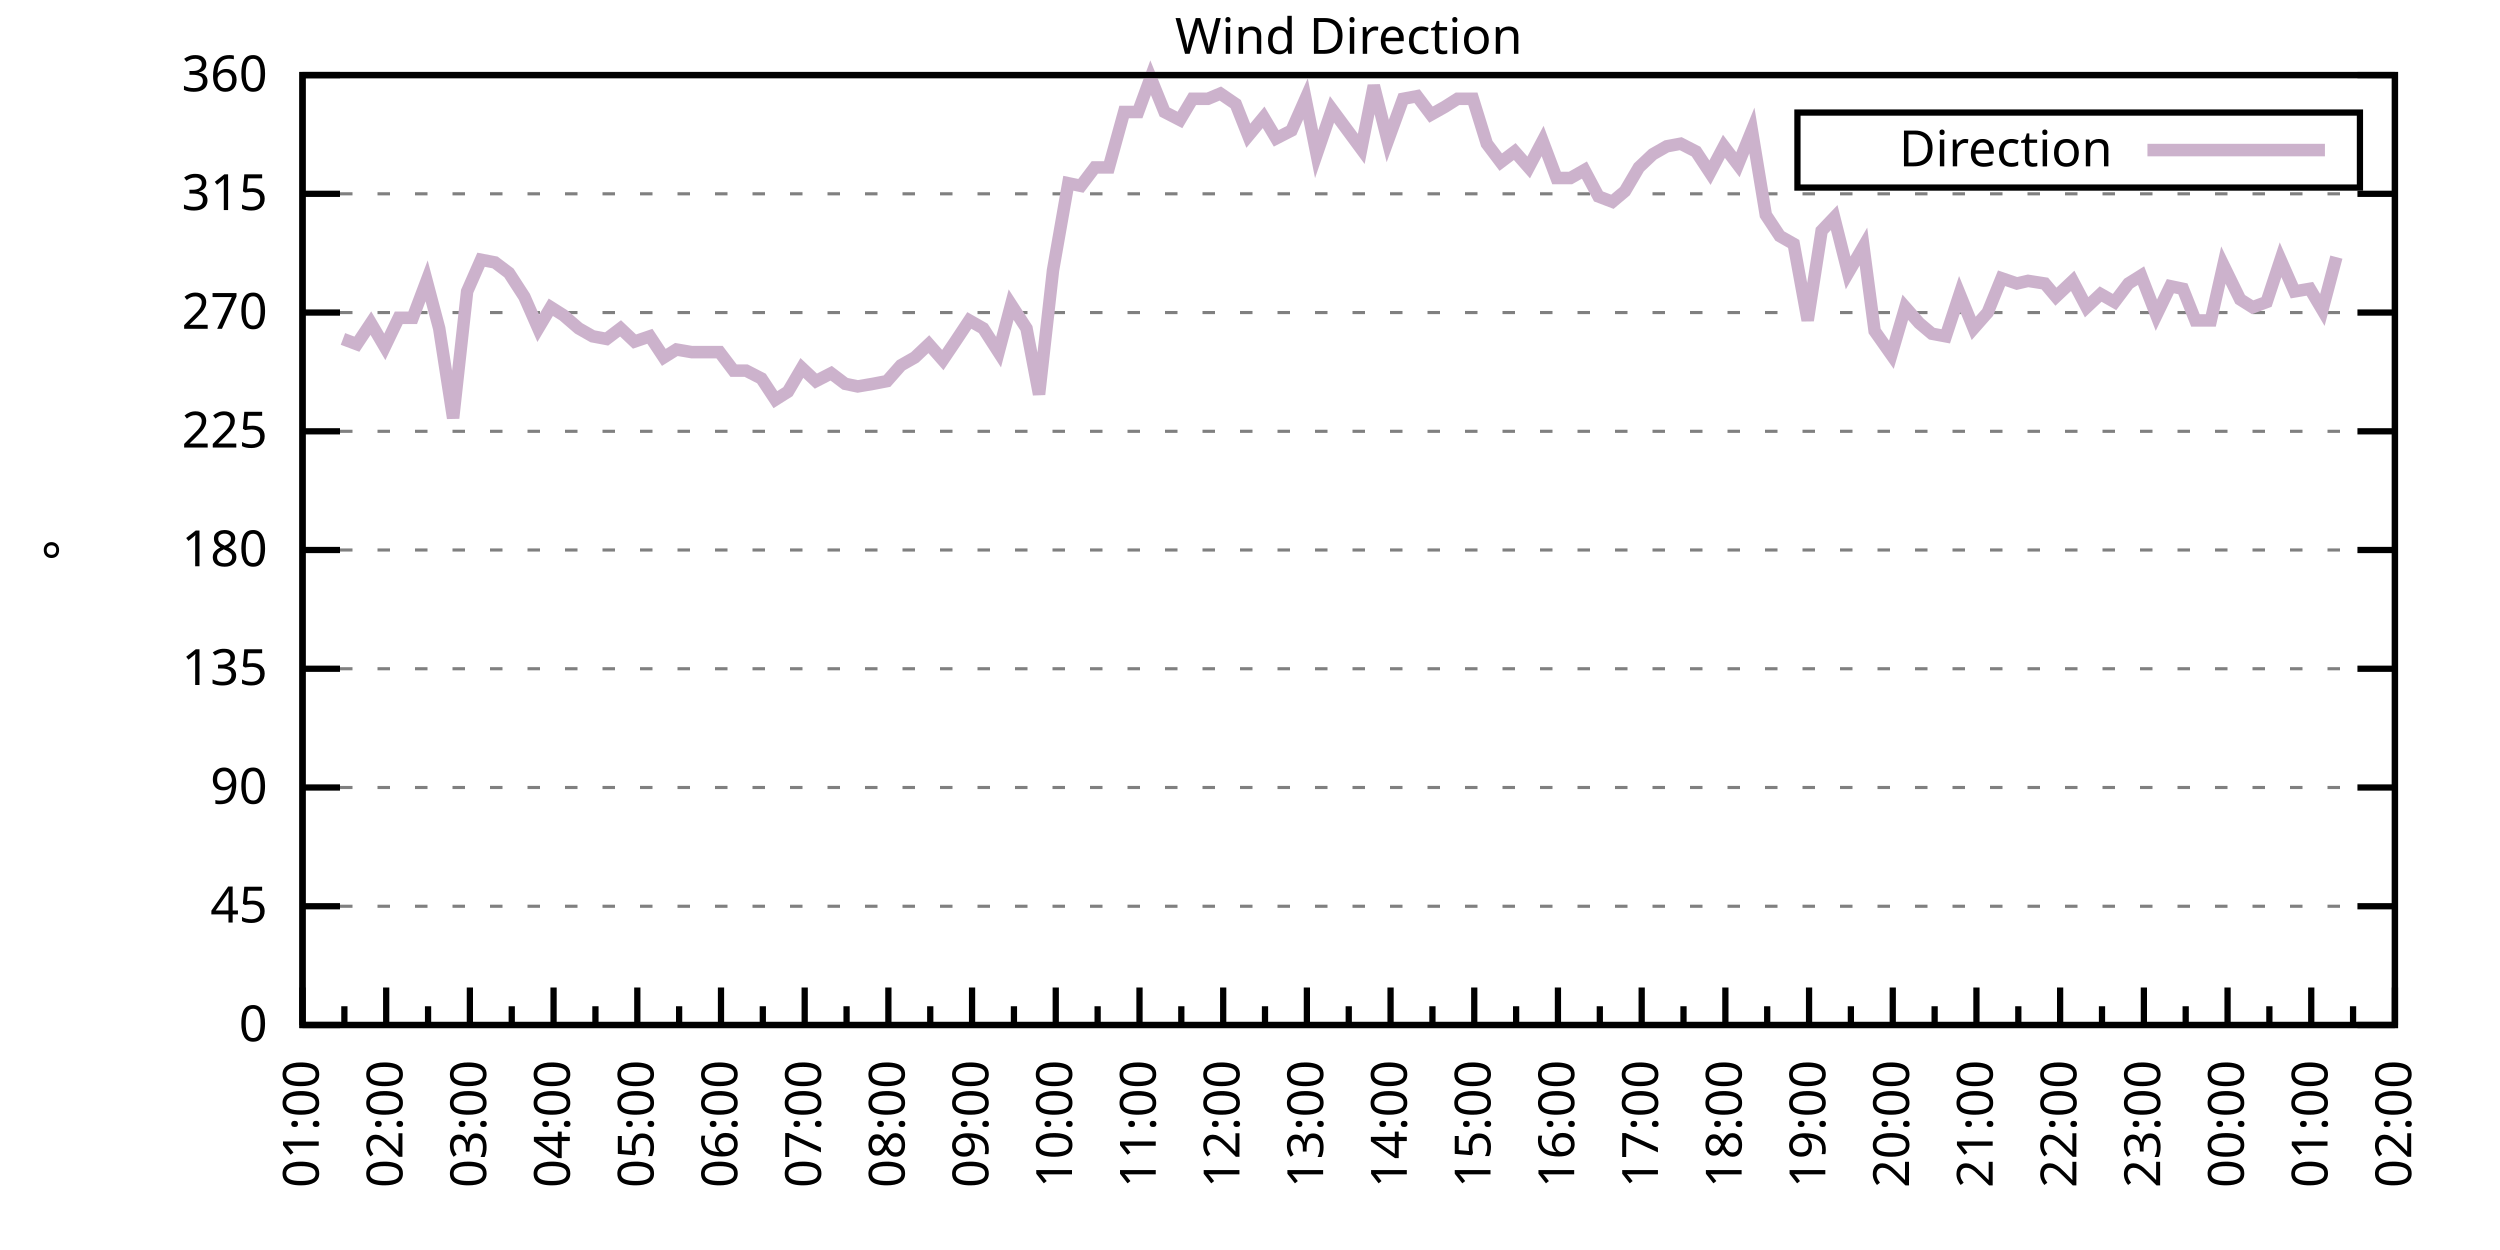
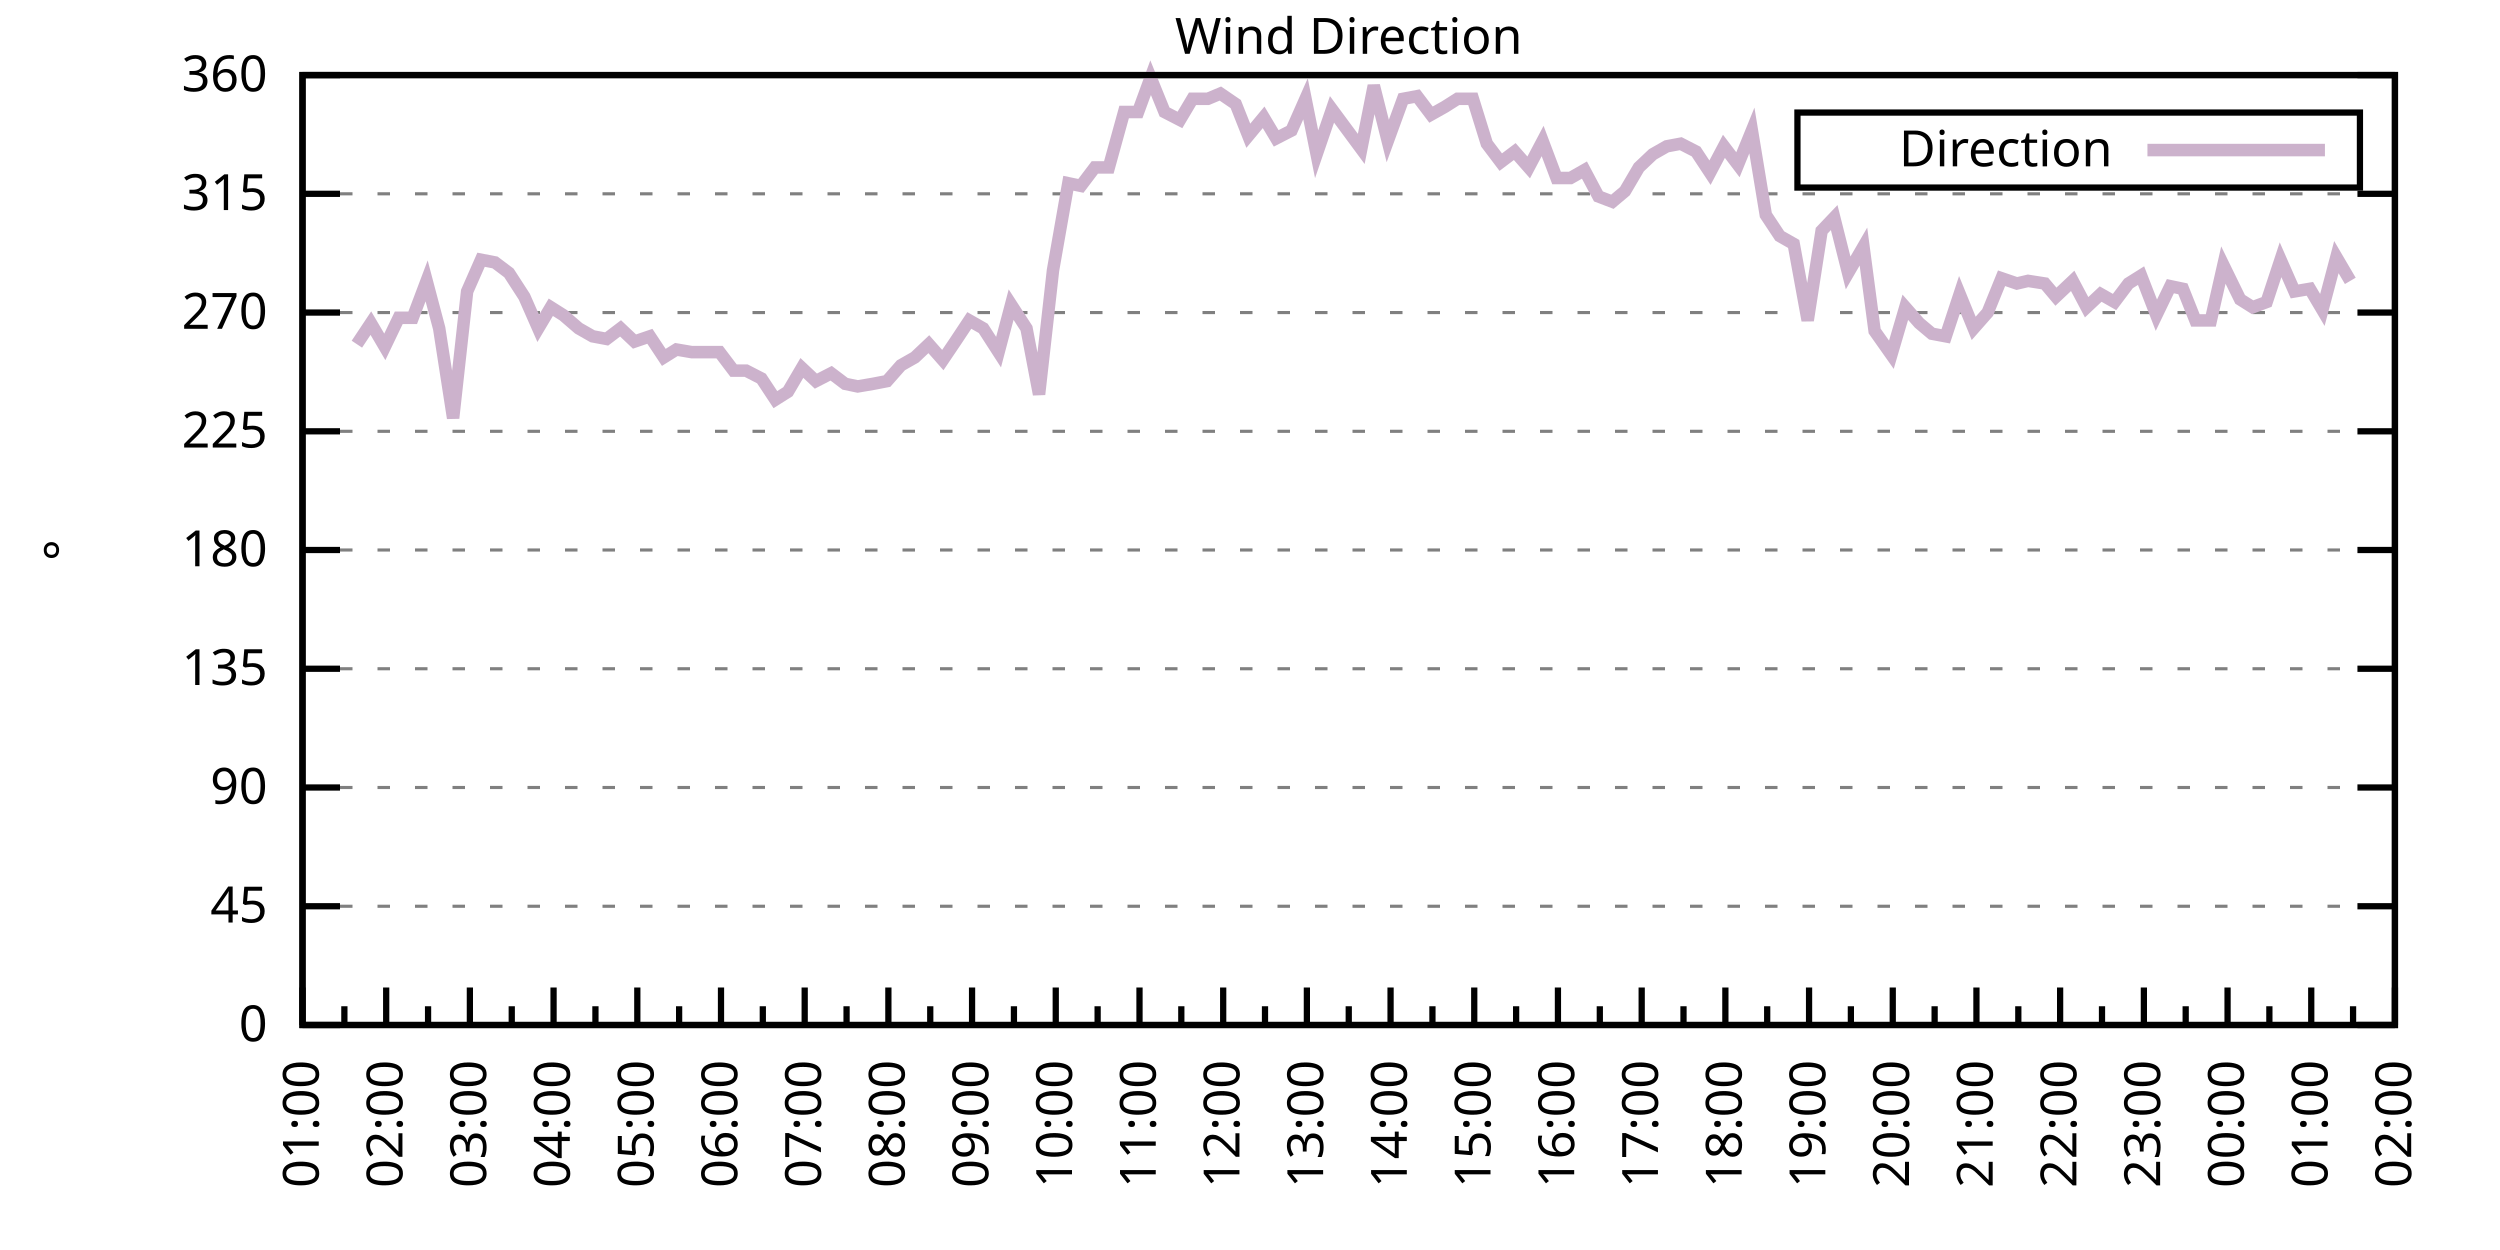
<svg xmlns="http://www.w3.org/2000/svg" xmlns:xlink="http://www.w3.org/1999/xlink" width="400" height="200" viewBox="0 0 400 200">
  <g id="gnuplot_canvas">
    <rect x="0" y="0" width="400" height="200" fill="none" />
    <defs>
      <circle id="gpDot" r="0.5" stroke-width="0.5" stroke="currentColor" />
      <path id="gpPt0" stroke-width="0.333" stroke="currentColor" d="M-1,0 h2 M0,-1 v2" />
      <path id="gpPt1" stroke-width="0.333" stroke="currentColor" d="M-1,-1 L1,1 M1,-1 L-1,1" />
      <path id="gpPt2" stroke-width="0.333" stroke="currentColor" d="M-1,0 L1,0 M0,-1 L0,1 M-1,-1 L1,1 M-1,1 L1,-1" />
      <rect id="gpPt3" stroke-width="0.333" stroke="currentColor" x="-1" y="-1" width="2" height="2" />
      <rect id="gpPt4" stroke-width="0.333" stroke="currentColor" fill="currentColor" x="-1" y="-1" width="2" height="2" />
      <circle id="gpPt5" stroke-width="0.333" stroke="currentColor" cx="0" cy="0" r="1" />
      <use xlink:href="#gpPt5" id="gpPt6" fill="currentColor" stroke="none" />
      <path id="gpPt7" stroke-width="0.333" stroke="currentColor" d="M0,-1.33 L-1.33,0.67 L1.33,0.67 z" />
      <use xlink:href="#gpPt7" id="gpPt8" fill="currentColor" stroke="none" />
      <use xlink:href="#gpPt7" id="gpPt9" stroke="currentColor" transform="rotate(180)" />
      <use xlink:href="#gpPt9" id="gpPt10" fill="currentColor" stroke="none" />
      <use xlink:href="#gpPt3" id="gpPt11" stroke="currentColor" transform="rotate(45)" />
      <use xlink:href="#gpPt11" id="gpPt12" fill="currentColor" stroke="none" />
      <path id="gpPt13" stroke-width="0.333" stroke="currentColor" d="M0,1.330 L1.265,0.411 L0.782,-1.067 L-0.782,-1.076 L-1.265,0.411 z" />
      <use xlink:href="#gpPt13" id="gpPt14" fill="currentColor" stroke="none" />
      <filter id="textbox" filterUnits="objectBoundingBox" x="0" y="0" height="1" width="1">
        <feFlood flood-color="white" flood-opacity="1" result="bgnd" />
        <feComposite in="SourceGraphic" in2="bgnd" operator="atop" />
      </filter>
      <filter id="greybox" filterUnits="objectBoundingBox" x="0" y="0" height="1" width="1">
        <feFlood flood-color="lightgrey" flood-opacity="1" result="grey" />
        <feComposite in="SourceGraphic" in2="grey" operator="atop" />
      </filter>
    </defs>
    <g fill="none" color="white" stroke="currentColor" stroke-width="1.00" stroke-linecap="butt" stroke-linejoin="miter">
</g>
    <g fill="none" color="black" stroke="currentColor" stroke-width="1.00" stroke-linecap="butt" stroke-linejoin="miter">
      <g stroke="none" shape-rendering="crispEdges">
        <polygon fill="rgb(255, 255, 255)" points="48.40,164.00 383.18,164.00 383.18,12.02 48.40,12.02 " />
      </g>
    </g>
    <g fill="none" color="black" stroke="currentColor" stroke-width="1.00" stroke-linecap="butt" stroke-linejoin="miter">
</g>
    <g fill="none" color="black" stroke="black" stroke-width="0.50" stroke-linecap="butt" stroke-linejoin="miter">
</g>
    <g fill="none" color="gray" stroke="currentColor" stroke-width="0.50" stroke-linecap="butt" stroke-linejoin="miter">
      <path stroke="gray" stroke-dasharray="2,4" class="gridline" d="M48.40,164.00 L383.19,164.00  " />
    </g>
    <g fill="none" color="gray" stroke="gray" stroke-width="1.00" stroke-linecap="butt" stroke-linejoin="miter">
</g>
    <g fill="none" color="black" stroke="currentColor" stroke-width="1.00" stroke-linecap="butt" stroke-linejoin="miter">
      <path stroke="black" d="M48.40,164.00 L54.40,164.00 M383.19,164.00 L377.19,164.00  " />
      <g transform="translate(42.80,166.60)" stroke="none" fill="black" font-family="Sans" font-size="8.00" text-anchor="end">
        <text>
          <tspan font-family="Sans"> 0</tspan>
        </text>
      </g>
    </g>
    <g fill="none" color="black" stroke="currentColor" stroke-width="1.00" stroke-linecap="butt" stroke-linejoin="miter">
</g>
    <g fill="none" color="black" stroke="black" stroke-width="0.50" stroke-linecap="butt" stroke-linejoin="miter">
</g>
    <g fill="none" color="gray" stroke="currentColor" stroke-width="0.50" stroke-linecap="butt" stroke-linejoin="miter">
      <path stroke="gray" stroke-dasharray="2,4" class="gridline" d="M48.40,145.00 L383.19,145.00  " />
    </g>
    <g fill="none" color="gray" stroke="gray" stroke-width="1.00" stroke-linecap="butt" stroke-linejoin="miter">
</g>
    <g fill="none" color="black" stroke="currentColor" stroke-width="1.00" stroke-linecap="butt" stroke-linejoin="miter">
      <path stroke="black" d="M48.40,145.00 L54.40,145.00 M383.19,145.00 L377.19,145.00  " />
      <g transform="translate(42.80,147.60)" stroke="none" fill="black" font-family="Sans" font-size="8.00" text-anchor="end">
        <text>
          <tspan font-family="Sans"> 45</tspan>
        </text>
      </g>
    </g>
    <g fill="none" color="black" stroke="currentColor" stroke-width="1.00" stroke-linecap="butt" stroke-linejoin="miter">
</g>
    <g fill="none" color="black" stroke="black" stroke-width="0.50" stroke-linecap="butt" stroke-linejoin="miter">
</g>
    <g fill="none" color="gray" stroke="currentColor" stroke-width="0.50" stroke-linecap="butt" stroke-linejoin="miter">
      <path stroke="gray" stroke-dasharray="2,4" class="gridline" d="M48.40,126.00 L383.19,126.00  " />
    </g>
    <g fill="none" color="gray" stroke="gray" stroke-width="1.00" stroke-linecap="butt" stroke-linejoin="miter">
</g>
    <g fill="none" color="black" stroke="currentColor" stroke-width="1.00" stroke-linecap="butt" stroke-linejoin="miter">
      <path stroke="black" d="M48.40,126.00 L54.40,126.00 M383.19,126.00 L377.19,126.00  " />
      <g transform="translate(42.80,128.60)" stroke="none" fill="black" font-family="Sans" font-size="8.00" text-anchor="end">
        <text>
          <tspan font-family="Sans"> 90</tspan>
        </text>
      </g>
    </g>
    <g fill="none" color="black" stroke="currentColor" stroke-width="1.00" stroke-linecap="butt" stroke-linejoin="miter">
</g>
    <g fill="none" color="black" stroke="black" stroke-width="0.50" stroke-linecap="butt" stroke-linejoin="miter">
</g>
    <g fill="none" color="gray" stroke="currentColor" stroke-width="0.50" stroke-linecap="butt" stroke-linejoin="miter">
      <path stroke="gray" stroke-dasharray="2,4" class="gridline" d="M48.40,107.00 L383.19,107.00  " />
    </g>
    <g fill="none" color="gray" stroke="gray" stroke-width="1.00" stroke-linecap="butt" stroke-linejoin="miter">
</g>
    <g fill="none" color="black" stroke="currentColor" stroke-width="1.00" stroke-linecap="butt" stroke-linejoin="miter">
      <path stroke="black" d="M48.40,107.00 L54.40,107.00 M383.19,107.00 L377.19,107.00  " />
      <g transform="translate(42.80,109.60)" stroke="none" fill="black" font-family="Sans" font-size="8.00" text-anchor="end">
        <text>
          <tspan font-family="Sans"> 135</tspan>
        </text>
      </g>
    </g>
    <g fill="none" color="black" stroke="currentColor" stroke-width="1.00" stroke-linecap="butt" stroke-linejoin="miter">
</g>
    <g fill="none" color="black" stroke="black" stroke-width="0.50" stroke-linecap="butt" stroke-linejoin="miter">
</g>
    <g fill="none" color="gray" stroke="currentColor" stroke-width="0.50" stroke-linecap="butt" stroke-linejoin="miter">
      <path stroke="gray" stroke-dasharray="2,4" class="gridline" d="M48.40,88.00 L383.19,88.00  " />
    </g>
    <g fill="none" color="gray" stroke="gray" stroke-width="1.00" stroke-linecap="butt" stroke-linejoin="miter">
</g>
    <g fill="none" color="black" stroke="currentColor" stroke-width="1.00" stroke-linecap="butt" stroke-linejoin="miter">
      <path stroke="black" d="M48.40,88.00 L54.40,88.00 M383.19,88.00 L377.19,88.00  " />
      <g transform="translate(42.80,90.60)" stroke="none" fill="black" font-family="Sans" font-size="8.00" text-anchor="end">
        <text>
          <tspan font-family="Sans"> 180</tspan>
        </text>
      </g>
    </g>
    <g fill="none" color="black" stroke="currentColor" stroke-width="1.00" stroke-linecap="butt" stroke-linejoin="miter">
</g>
    <g fill="none" color="black" stroke="black" stroke-width="0.50" stroke-linecap="butt" stroke-linejoin="miter">
</g>
    <g fill="none" color="gray" stroke="currentColor" stroke-width="0.50" stroke-linecap="butt" stroke-linejoin="miter">
      <path stroke="gray" stroke-dasharray="2,4" class="gridline" d="M48.40,69.01 L383.19,69.01  " />
    </g>
    <g fill="none" color="gray" stroke="gray" stroke-width="1.00" stroke-linecap="butt" stroke-linejoin="miter">
</g>
    <g fill="none" color="black" stroke="currentColor" stroke-width="1.00" stroke-linecap="butt" stroke-linejoin="miter">
      <path stroke="black" d="M48.40,69.01 L54.40,69.01 M383.19,69.01 L377.19,69.01  " />
      <g transform="translate(42.80,71.61)" stroke="none" fill="black" font-family="Sans" font-size="8.00" text-anchor="end">
        <text>
          <tspan font-family="Sans"> 225</tspan>
        </text>
      </g>
    </g>
    <g fill="none" color="black" stroke="currentColor" stroke-width="1.00" stroke-linecap="butt" stroke-linejoin="miter">
</g>
    <g fill="none" color="black" stroke="black" stroke-width="0.50" stroke-linecap="butt" stroke-linejoin="miter">
</g>
    <g fill="none" color="gray" stroke="currentColor" stroke-width="0.50" stroke-linecap="butt" stroke-linejoin="miter">
      <path stroke="gray" stroke-dasharray="2,4" class="gridline" d="M48.40,50.01 L383.19,50.01  " />
    </g>
    <g fill="none" color="gray" stroke="gray" stroke-width="1.00" stroke-linecap="butt" stroke-linejoin="miter">
</g>
    <g fill="none" color="black" stroke="currentColor" stroke-width="1.00" stroke-linecap="butt" stroke-linejoin="miter">
      <path stroke="black" d="M48.40,50.01 L54.40,50.01 M383.19,50.01 L377.19,50.01  " />
      <g transform="translate(42.80,52.61)" stroke="none" fill="black" font-family="Sans" font-size="8.00" text-anchor="end">
        <text>
          <tspan font-family="Sans"> 270</tspan>
        </text>
      </g>
    </g>
    <g fill="none" color="black" stroke="currentColor" stroke-width="1.00" stroke-linecap="butt" stroke-linejoin="miter">
</g>
    <g fill="none" color="black" stroke="black" stroke-width="0.50" stroke-linecap="butt" stroke-linejoin="miter">
</g>
    <g fill="none" color="gray" stroke="currentColor" stroke-width="0.50" stroke-linecap="butt" stroke-linejoin="miter">
      <path stroke="gray" stroke-dasharray="2,4" class="gridline" d="M48.40,31.01 L383.19,31.01  " />
    </g>
    <g fill="none" color="gray" stroke="gray" stroke-width="1.00" stroke-linecap="butt" stroke-linejoin="miter">
</g>
    <g fill="none" color="black" stroke="currentColor" stroke-width="1.00" stroke-linecap="butt" stroke-linejoin="miter">
      <path stroke="black" d="M48.40,31.01 L54.40,31.01 M383.19,31.01 L377.19,31.01  " />
      <g transform="translate(42.80,33.61)" stroke="none" fill="black" font-family="Sans" font-size="8.00" text-anchor="end">
        <text>
          <tspan font-family="Sans"> 315</tspan>
        </text>
      </g>
    </g>
    <g fill="none" color="black" stroke="currentColor" stroke-width="1.00" stroke-linecap="butt" stroke-linejoin="miter">
</g>
    <g fill="none" color="black" stroke="black" stroke-width="0.50" stroke-linecap="butt" stroke-linejoin="miter">
</g>
    <g fill="none" color="gray" stroke="currentColor" stroke-width="0.50" stroke-linecap="butt" stroke-linejoin="miter">
      <path stroke="gray" stroke-dasharray="2,4" class="gridline" d="M48.40,12.01 L383.19,12.01  " />
    </g>
    <g fill="none" color="gray" stroke="gray" stroke-width="1.00" stroke-linecap="butt" stroke-linejoin="miter">
</g>
    <g fill="none" color="black" stroke="currentColor" stroke-width="1.00" stroke-linecap="butt" stroke-linejoin="miter">
      <path stroke="black" d="M48.40,12.01 L54.40,12.01 M383.19,12.01 L377.19,12.01  " />
      <g transform="translate(42.80,14.61)" stroke="none" fill="black" font-family="Sans" font-size="8.00" text-anchor="end">
        <text>
          <tspan font-family="Sans"> 360</tspan>
        </text>
      </g>
    </g>
    <g fill="none" color="black" stroke="currentColor" stroke-width="1.00" stroke-linecap="butt" stroke-linejoin="miter">
      <path stroke="black" d="M48.40,164.00 L48.40,158.00  " />
      <g transform="translate(51.00,169.60) rotate(270)" stroke="none" fill="black" font-family="Sans" font-size="8.00" text-anchor="end">
        <text>
          <tspan font-family="Sans">01:00</tspan>
        </text>
      </g>
    </g>
    <g fill="none" color="black" stroke="currentColor" stroke-width="1.00" stroke-linecap="butt" stroke-linejoin="miter">
      <path stroke="black" d="M55.10,164.00 L55.10,161.00 M61.79,164.00 L61.79,158.00  " />
      <g transform="translate(64.39,169.60) rotate(270)" stroke="none" fill="black" font-family="Sans" font-size="8.00" text-anchor="end">
        <text>
          <tspan font-family="Sans">02:00</tspan>
        </text>
      </g>
    </g>
    <g fill="none" color="black" stroke="currentColor" stroke-width="1.00" stroke-linecap="butt" stroke-linejoin="miter">
      <path stroke="black" d="M68.49,164.00 L68.49,161.00 M75.18,164.00 L75.18,158.00  " />
      <g transform="translate(77.78,169.60) rotate(270)" stroke="none" fill="black" font-family="Sans" font-size="8.00" text-anchor="end">
        <text>
          <tspan font-family="Sans">03:00</tspan>
        </text>
      </g>
    </g>
    <g fill="none" color="black" stroke="currentColor" stroke-width="1.00" stroke-linecap="butt" stroke-linejoin="miter">
      <path stroke="black" d="M81.88,164.00 L81.88,161.00 M88.57,164.00 L88.57,158.00  " />
      <g transform="translate(91.17,169.60) rotate(270)" stroke="none" fill="black" font-family="Sans" font-size="8.00" text-anchor="end">
        <text>
          <tspan font-family="Sans">04:00</tspan>
        </text>
      </g>
    </g>
    <g fill="none" color="black" stroke="currentColor" stroke-width="1.00" stroke-linecap="butt" stroke-linejoin="miter">
      <path stroke="black" d="M95.27,164.00 L95.27,161.00 M101.97,164.00 L101.97,158.00  " />
      <g transform="translate(104.57,169.60) rotate(270)" stroke="none" fill="black" font-family="Sans" font-size="8.00" text-anchor="end">
        <text>
          <tspan font-family="Sans">05:00</tspan>
        </text>
      </g>
    </g>
    <g fill="none" color="black" stroke="currentColor" stroke-width="1.00" stroke-linecap="butt" stroke-linejoin="miter">
      <path stroke="black" d="M108.66,164.00 L108.66,161.00 M115.36,164.00 L115.36,158.00  " />
      <g transform="translate(117.96,169.60) rotate(270)" stroke="none" fill="black" font-family="Sans" font-size="8.00" text-anchor="end">
        <text>
          <tspan font-family="Sans">06:00</tspan>
        </text>
      </g>
    </g>
    <g fill="none" color="black" stroke="currentColor" stroke-width="1.00" stroke-linecap="butt" stroke-linejoin="miter">
      <path stroke="black" d="M122.05,164.00 L122.05,161.00 M128.75,164.00 L128.75,158.00  " />
      <g transform="translate(131.35,169.60) rotate(270)" stroke="none" fill="black" font-family="Sans" font-size="8.00" text-anchor="end">
        <text>
          <tspan font-family="Sans">07:00</tspan>
        </text>
      </g>
    </g>
    <g fill="none" color="black" stroke="currentColor" stroke-width="1.00" stroke-linecap="butt" stroke-linejoin="miter">
      <path stroke="black" d="M135.45,164.00 L135.45,161.00 M142.14,164.00 L142.14,158.00  " />
      <g transform="translate(144.74,169.60) rotate(270)" stroke="none" fill="black" font-family="Sans" font-size="8.00" text-anchor="end">
        <text>
          <tspan font-family="Sans">08:00</tspan>
        </text>
      </g>
    </g>
    <g fill="none" color="black" stroke="currentColor" stroke-width="1.00" stroke-linecap="butt" stroke-linejoin="miter">
      <path stroke="black" d="M148.84,164.00 L148.84,161.00 M155.53,164.00 L155.53,158.00  " />
      <g transform="translate(158.13,169.60) rotate(270)" stroke="none" fill="black" font-family="Sans" font-size="8.00" text-anchor="end">
        <text>
          <tspan font-family="Sans">09:00</tspan>
        </text>
      </g>
    </g>
    <g fill="none" color="black" stroke="currentColor" stroke-width="1.00" stroke-linecap="butt" stroke-linejoin="miter">
      <path stroke="black" d="M162.23,164.00 L162.23,161.00 M168.92,164.00 L168.92,158.00  " />
      <g transform="translate(171.52,169.60) rotate(270)" stroke="none" fill="black" font-family="Sans" font-size="8.00" text-anchor="end">
        <text>
          <tspan font-family="Sans">10:00</tspan>
        </text>
      </g>
    </g>
    <g fill="none" color="black" stroke="currentColor" stroke-width="1.00" stroke-linecap="butt" stroke-linejoin="miter">
      <path stroke="black" d="M175.62,164.00 L175.62,161.00 M182.32,164.00 L182.32,158.00  " />
      <g transform="translate(184.92,169.60) rotate(270)" stroke="none" fill="black" font-family="Sans" font-size="8.00" text-anchor="end">
        <text>
          <tspan font-family="Sans">11:00</tspan>
        </text>
      </g>
    </g>
    <g fill="none" color="black" stroke="currentColor" stroke-width="1.00" stroke-linecap="butt" stroke-linejoin="miter">
      <path stroke="black" d="M189.01,164.00 L189.01,161.00 M195.71,164.00 L195.71,158.00  " />
      <g transform="translate(198.31,169.60) rotate(270)" stroke="none" fill="black" font-family="Sans" font-size="8.00" text-anchor="end">
        <text>
          <tspan font-family="Sans">12:00</tspan>
        </text>
      </g>
    </g>
    <g fill="none" color="black" stroke="currentColor" stroke-width="1.00" stroke-linecap="butt" stroke-linejoin="miter">
      <path stroke="black" d="M202.40,164.00 L202.40,161.00 M209.10,164.00 L209.10,158.00  " />
      <g transform="translate(211.70,169.60) rotate(270)" stroke="none" fill="black" font-family="Sans" font-size="8.00" text-anchor="end">
        <text>
          <tspan font-family="Sans">13:00</tspan>
        </text>
      </g>
    </g>
    <g fill="none" color="black" stroke="currentColor" stroke-width="1.00" stroke-linecap="butt" stroke-linejoin="miter">
      <path stroke="black" d="M215.80,164.00 L215.80,161.00 M222.49,164.00 L222.49,158.00  " />
      <g transform="translate(225.09,169.60) rotate(270)" stroke="none" fill="black" font-family="Sans" font-size="8.00" text-anchor="end">
        <text>
          <tspan font-family="Sans">14:00</tspan>
        </text>
      </g>
    </g>
    <g fill="none" color="black" stroke="currentColor" stroke-width="1.00" stroke-linecap="butt" stroke-linejoin="miter">
      <path stroke="black" d="M229.19,164.00 L229.19,161.00 M235.88,164.00 L235.88,158.00  " />
      <g transform="translate(238.48,169.60) rotate(270)" stroke="none" fill="black" font-family="Sans" font-size="8.00" text-anchor="end">
        <text>
          <tspan font-family="Sans">15:00</tspan>
        </text>
      </g>
    </g>
    <g fill="none" color="black" stroke="currentColor" stroke-width="1.00" stroke-linecap="butt" stroke-linejoin="miter">
      <path stroke="black" d="M242.58,164.00 L242.58,161.00 M249.27,164.00 L249.27,158.00  " />
      <g transform="translate(251.87,169.60) rotate(270)" stroke="none" fill="black" font-family="Sans" font-size="8.00" text-anchor="end">
        <text>
          <tspan font-family="Sans">16:00</tspan>
        </text>
      </g>
    </g>
    <g fill="none" color="black" stroke="currentColor" stroke-width="1.00" stroke-linecap="butt" stroke-linejoin="miter">
      <path stroke="black" d="M255.97,164.00 L255.97,161.00 M262.67,164.00 L262.67,158.00  " />
      <g transform="translate(265.27,169.60) rotate(270)" stroke="none" fill="black" font-family="Sans" font-size="8.00" text-anchor="end">
        <text>
          <tspan font-family="Sans">17:00</tspan>
        </text>
      </g>
    </g>
    <g fill="none" color="black" stroke="currentColor" stroke-width="1.00" stroke-linecap="butt" stroke-linejoin="miter">
      <path stroke="black" d="M269.36,164.00 L269.36,161.00 M276.06,164.00 L276.06,158.00  " />
      <g transform="translate(278.66,169.60) rotate(270)" stroke="none" fill="black" font-family="Sans" font-size="8.00" text-anchor="end">
        <text>
          <tspan font-family="Sans">18:00</tspan>
        </text>
      </g>
    </g>
    <g fill="none" color="black" stroke="currentColor" stroke-width="1.00" stroke-linecap="butt" stroke-linejoin="miter">
      <path stroke="black" d="M282.75,164.00 L282.75,161.00 M289.45,164.00 L289.45,158.00  " />
      <g transform="translate(292.05,169.60) rotate(270)" stroke="none" fill="black" font-family="Sans" font-size="8.00" text-anchor="end">
        <text>
          <tspan font-family="Sans">19:00</tspan>
        </text>
      </g>
    </g>
    <g fill="none" color="black" stroke="currentColor" stroke-width="1.00" stroke-linecap="butt" stroke-linejoin="miter">
      <path stroke="black" d="M296.14,164.00 L296.14,161.00 M302.84,164.00 L302.84,158.00  " />
      <g transform="translate(305.44,169.60) rotate(270)" stroke="none" fill="black" font-family="Sans" font-size="8.00" text-anchor="end">
        <text>
          <tspan font-family="Sans">20:00</tspan>
        </text>
      </g>
    </g>
    <g fill="none" color="black" stroke="currentColor" stroke-width="1.00" stroke-linecap="butt" stroke-linejoin="miter">
      <path stroke="black" d="M309.54,164.00 L309.54,161.00 M316.23,164.00 L316.23,158.00  " />
      <g transform="translate(318.83,169.60) rotate(270)" stroke="none" fill="black" font-family="Sans" font-size="8.00" text-anchor="end">
        <text>
          <tspan font-family="Sans">21:00</tspan>
        </text>
      </g>
    </g>
    <g fill="none" color="black" stroke="currentColor" stroke-width="1.00" stroke-linecap="butt" stroke-linejoin="miter">
      <path stroke="black" d="M322.93,164.00 L322.93,161.00 M329.62,164.00 L329.62,158.00  " />
      <g transform="translate(332.22,169.60) rotate(270)" stroke="none" fill="black" font-family="Sans" font-size="8.00" text-anchor="end">
        <text>
          <tspan font-family="Sans">22:00</tspan>
        </text>
      </g>
    </g>
    <g fill="none" color="black" stroke="currentColor" stroke-width="1.00" stroke-linecap="butt" stroke-linejoin="miter">
      <path stroke="black" d="M336.32,164.00 L336.32,161.00 M343.02,164.00 L343.02,158.00  " />
      <g transform="translate(345.62,169.60) rotate(270)" stroke="none" fill="black" font-family="Sans" font-size="8.00" text-anchor="end">
        <text>
          <tspan font-family="Sans">23:00</tspan>
        </text>
      </g>
    </g>
    <g fill="none" color="black" stroke="currentColor" stroke-width="1.00" stroke-linecap="butt" stroke-linejoin="miter">
      <path stroke="black" d="M349.71,164.00 L349.71,161.00 M356.41,164.00 L356.41,158.00  " />
      <g transform="translate(359.01,169.60) rotate(270)" stroke="none" fill="black" font-family="Sans" font-size="8.00" text-anchor="end">
        <text>
          <tspan font-family="Sans">00:00</tspan>
        </text>
      </g>
    </g>
    <g fill="none" color="black" stroke="currentColor" stroke-width="1.00" stroke-linecap="butt" stroke-linejoin="miter">
      <path stroke="black" d="M363.10,164.00 L363.10,161.00 M369.80,164.00 L369.80,158.00  " />
      <g transform="translate(372.40,169.60) rotate(270)" stroke="none" fill="black" font-family="Sans" font-size="8.00" text-anchor="end">
        <text>
          <tspan font-family="Sans">01:00</tspan>
        </text>
      </g>
    </g>
    <g fill="none" color="black" stroke="currentColor" stroke-width="1.00" stroke-linecap="butt" stroke-linejoin="miter">
      <path stroke="black" d="M376.49,164.00 L376.49,161.00 M383.19,164.00 L383.19,158.00  " />
      <g transform="translate(385.79,169.60) rotate(270)" stroke="none" fill="black" font-family="Sans" font-size="8.00" text-anchor="end">
        <text>
          <tspan font-family="Sans">02:00</tspan>
        </text>
      </g>
    </g>
    <g fill="none" color="black" stroke="currentColor" stroke-width="1.00" stroke-linecap="butt" stroke-linejoin="miter">
</g>
    <g fill="none" color="black" stroke="currentColor" stroke-width="1.00" stroke-linecap="butt" stroke-linejoin="miter">
      <path stroke="black" d="M48.40,12.01 L48.40,164.00 L383.19,164.00 L383.19,12.01 L48.40,12.01 Z  " />
    </g>
    <g fill="none" color="black" stroke="currentColor" stroke-width="1.00" stroke-linecap="butt" stroke-linejoin="miter">
      <g transform="translate(12.80,88.01) rotate(270)" stroke="none" fill="black" font-family="Sans" font-size="8.00" text-anchor="middle">
        <text>
          <tspan font-family="Sans">°</tspan>
        </text>
      </g>
    </g>
    <g fill="none" color="black" stroke="currentColor" stroke-width="1.00" stroke-linecap="butt" stroke-linejoin="miter">
</g>
    <g fill="none" color="black" stroke="currentColor" stroke-width="1.00" stroke-linecap="butt" stroke-linejoin="miter">
      <path stroke="black" d="M287.59,30.01 L287.59,18.01 L377.59,18.01 L377.59,30.01 L287.59,30.01 Z  " />
    </g>
    <g id="Wind_direction_plot_1">
      <g fill="none" color="white" stroke="black" stroke-width="2.00" stroke-linecap="butt" stroke-linejoin="miter">
</g>
      <g fill="none" color="black" stroke="currentColor" stroke-width="2.00" stroke-linecap="butt" stroke-linejoin="miter">
        <g transform="translate(337.99,26.61)" stroke="none" fill="black" font-family="Sans" font-size="8.00" text-anchor="end">
          <text>
            <tspan font-family="Sans">Direction</tspan>
          </text>
        </g>
      </g>
      <g fill="none" color="black" stroke="currentColor" stroke-width="2.00" stroke-linecap="butt" stroke-linejoin="miter">
-         <path stroke="rgb(204, 178, 204)" d="M343.59,24.01 L371.99,24.01 M54.87,54.23 L57.10,55.07 L59.34,51.70 L61.57,55.50 L63.80,50.85 L66.03,50.85   L68.26,44.94 L70.27,52.54 L72.50,66.90 L74.74,46.63 L76.97,41.56 L79.20,41.99 L81.43,43.67 L83.89,47.47   L86.12,52.54 L88.13,49.16 L90.14,50.43 L92.59,52.54 L94.82,53.81 L97.06,54.23 L99.29,52.54 L101.52,54.65   L103.98,53.81 L106.21,57.18 L108.22,55.92 L110.67,56.34 L112.90,56.34 L115.13,56.34 L117.37,59.30 L119.38,59.30   L121.83,60.56 L124.06,63.94 L126.07,62.67 L128.30,58.87 L130.54,60.98 L132.99,59.72 L135.22,61.41 L137.23,61.83   L139.69,61.41 L141.92,60.98 L144.15,58.45 L146.38,57.18 L148.61,55.07 L150.85,57.61 L152.85,54.65 L155.09,51.27   L157.32,52.54 L159.77,56.34 L161.78,48.74 L164.24,52.54 L166.25,63.10 L168.48,43.25 L170.93,29.32 L172.94,29.74   L175.17,26.79 L177.41,26.79 L179.86,17.92 L182.09,17.92 L184.10,12.43 L186.33,17.92 L188.79,19.19 L190.80,15.81   L193.25,15.81 L195.26,14.97 L197.72,16.65 L199.73,21.72 L202.18,18.77 L204.19,22.14 L206.64,20.88 L208.88,15.81   L210.66,24.68 L213.12,17.50 L217.80,23.83 L219.81,13.70 L222.04,22.56 L224.50,15.81 L226.73,15.39 L228.96,18.34   L231.20,17.08 L233.20,15.81 L235.66,15.81 L237.89,22.99 L240.12,25.94 L242.36,24.25 L244.59,26.79 L246.82,22.56   L249.05,28.48 L251.28,28.48 L253.51,27.21 L255.75,31.43 L257.98,32.28 L259.99,30.59 L262.22,26.79 L264.45,24.68   L266.68,23.41 L268.92,22.99 L271.37,24.25 L273.60,27.63 L275.83,23.41 L278.07,26.36 L280.30,20.88 L282.53,34.39   L284.76,37.76 L286.99,39.03 L289.23,51.27 L291.46,36.92 L293.47,34.81 L295.70,43.67 L298.15,39.45 L299.94,52.96   L302.62,56.76 L304.85,49.16 L307.08,51.70 L309.09,53.39 L311.32,53.81 L313.55,47.05 L315.79,52.54 L318.02,50.01   L320.25,44.52 L322.70,45.36 L324.49,44.94 L327.17,45.36 L328.95,47.47 L331.63,44.94 L333.86,49.16 L336.10,47.05   L338.33,48.32 L340.56,45.36 L342.57,44.10 L345.02,50.43 L347.26,45.79 L349.26,46.21 L351.27,51.27 L353.73,51.27   L355.74,42.41 L358.42,47.90 L360.42,49.16 L362.66,48.32 L364.89,41.56 L367.12,46.63 L369.58,46.21 L371.58,49.59   L373.82,41.14  " />
+         <path stroke="rgb(204, 178, 204)" d="M343.59,24.01 L371.99,24.01 M57.10,55.07 L59.34,51.70 L61.57,55.50 L63.80,50.85 L66.03,50.85 L68.26,44.94   L70.27,52.54 L72.50,66.90 L74.74,46.63 L76.97,41.56 L79.20,41.99 L81.43,43.67 L83.89,47.47 L86.12,52.54   L88.13,49.16 L90.14,50.43 L92.59,52.54 L94.82,53.81 L97.06,54.23 L99.29,52.54 L101.52,54.65 L103.98,53.81   L106.21,57.18 L108.22,55.92 L110.67,56.34 L112.90,56.34 L115.13,56.34 L117.37,59.30 L119.38,59.30 L121.83,60.56   L124.06,63.94 L126.07,62.67 L128.30,58.87 L130.54,60.98 L132.99,59.72 L135.22,61.41 L137.23,61.83 L139.69,61.41   L141.92,60.98 L144.15,58.45 L146.38,57.18 L148.61,55.07 L150.85,57.61 L152.85,54.65 L155.09,51.27 L157.32,52.54   L159.77,56.34 L161.78,48.74 L164.24,52.54 L166.25,63.10 L168.48,43.25 L170.93,29.32 L172.94,29.74 L175.17,26.79   L177.41,26.79 L179.86,17.92 L182.09,17.92 L184.10,12.43 L186.33,17.92 L188.79,19.19 L190.80,15.81 L193.25,15.81   L195.26,14.97 L197.72,16.65 L199.73,21.72 L202.18,18.77 L204.19,22.14 L206.64,20.88 L208.88,15.81 L210.66,24.68   L213.12,17.50 L217.80,23.83 L219.81,13.70 L222.04,22.56 L224.50,15.81 L226.73,15.39 L228.96,18.34 L231.20,17.08   L233.20,15.81 L235.66,15.81 L237.89,22.99 L240.12,25.94 L242.36,24.25 L244.59,26.79 L246.82,22.56 L249.05,28.48   L251.28,28.48 L253.51,27.21 L255.75,31.43 L257.98,32.28 L259.99,30.59 L262.22,26.79 L264.45,24.68 L266.68,23.41   L268.92,22.99 L271.37,24.25 L273.60,27.63 L275.83,23.41 L278.07,26.36 L280.30,20.88 L282.53,34.39 L284.76,37.76   L286.99,39.03 L289.23,51.27 L291.46,36.92 L293.47,34.81 L295.70,43.67 L298.15,39.45 L299.94,52.96 L302.62,56.76   L304.85,49.16 L307.08,51.70 L309.09,53.39 L311.32,53.81 L313.55,47.05 L315.79,52.54 L318.02,50.01 L320.25,44.52   L322.70,45.36 L324.49,44.94 L327.17,45.36 L328.95,47.47 L331.63,44.94 L333.86,49.16 L336.10,47.05 L338.33,48.32   L340.56,45.36 L342.57,44.10 L345.02,50.43 L347.26,45.79 L349.26,46.21 L351.27,51.27 L353.73,51.27 L355.74,42.41   L358.42,47.90 L360.42,49.16 L362.66,48.32 L364.89,41.56 L367.12,46.63 L369.58,46.21 L371.58,49.59 L373.82,41.14   L376.05,44.94  " />
      </g>
    </g>
    <g fill="none" color="black" stroke="currentColor" stroke-width="2.00" stroke-linecap="butt" stroke-linejoin="miter">
</g>
    <g fill="none" color="black" stroke="black" stroke-width="1.00" stroke-linecap="butt" stroke-linejoin="miter">
</g>
    <g fill="none" color="black" stroke="currentColor" stroke-width="1.00" stroke-linecap="butt" stroke-linejoin="miter">
      <path stroke="black" d="M48.40,12.01 L48.40,164.00 L383.19,164.00 L383.19,12.01 L48.40,12.01 Z  " />
    </g>
    <g fill="none" color="black" stroke="currentColor" stroke-width="1.00" stroke-linecap="butt" stroke-linejoin="miter">
      <g transform="translate(215.79,8.61)" stroke="none" fill="black" font-family="Sans" font-size="8.00" text-anchor="middle">
        <text>
          <tspan font-family="Sans">Wind Direction</tspan>
        </text>
      </g>
    </g>
    <g fill="none" color="black" stroke="currentColor" stroke-width="1.00" stroke-linecap="butt" stroke-linejoin="miter">
</g>
  </g>
</svg>
